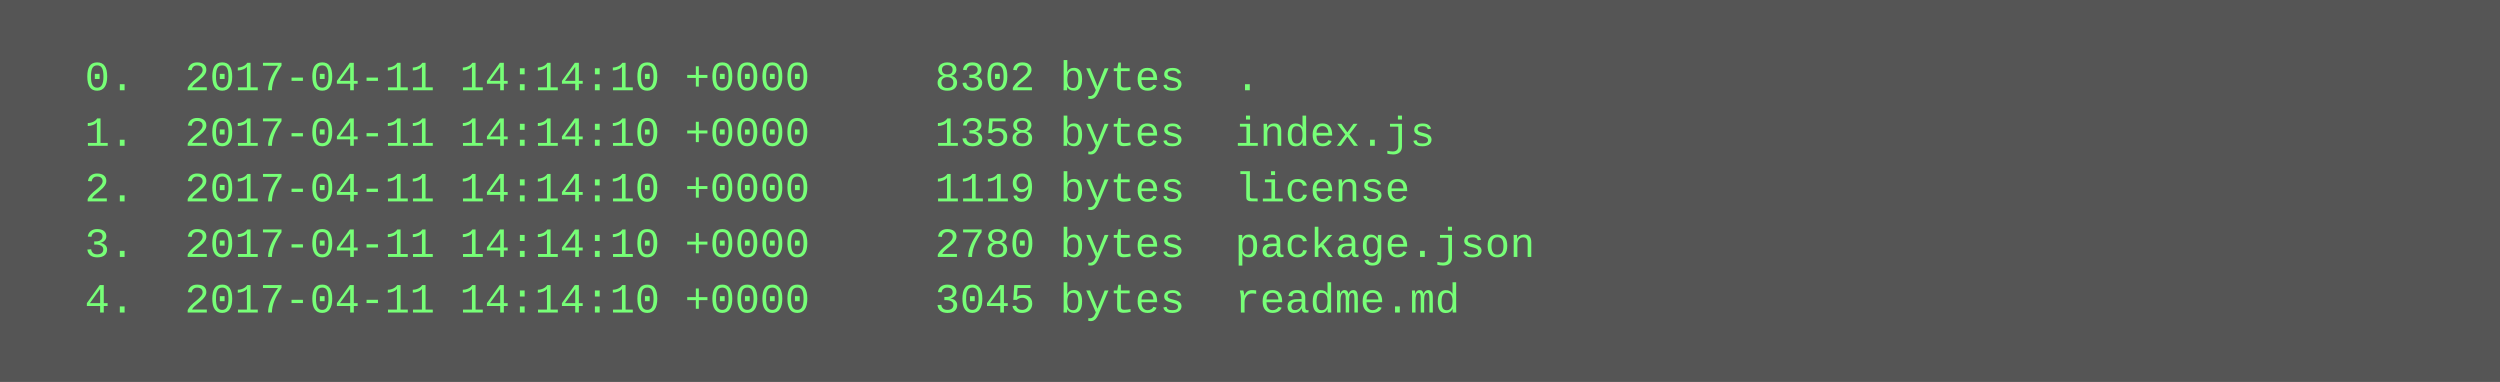
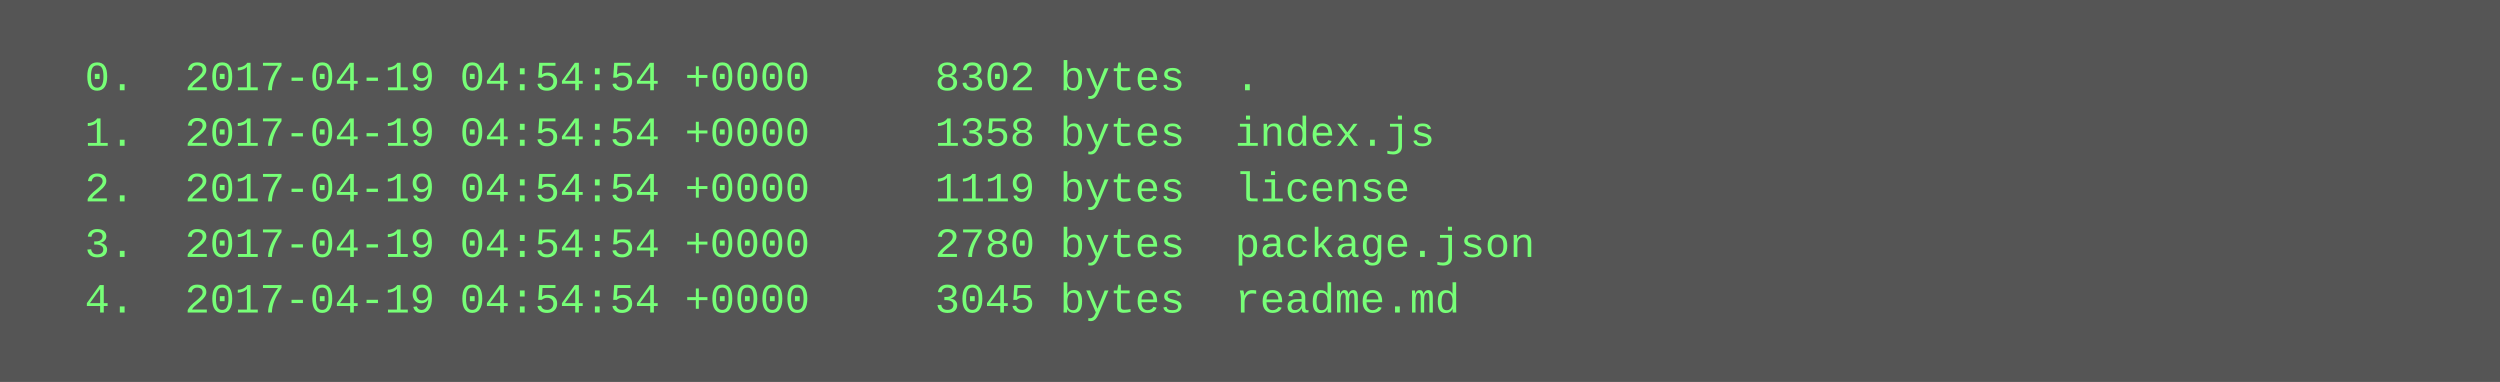
<svg xmlns="http://www.w3.org/2000/svg" height="110" width="720">
  <rect height="110" fill="#555" width="720" />
  <text fill="#7f7" font-family="Courier New" font-size="12" xml:space="preserve">
-     <tspan x="10" y="26">  0.  2017-04-11 14:14:10 +0000     8302 bytes  .</tspan>
-     <tspan x="10" y="42">  1.  2017-04-11 14:14:10 +0000     1358 bytes  index.js</tspan>
-     <tspan x="10" y="58">  2.  2017-04-11 14:14:10 +0000     1119 bytes  license</tspan>
-     <tspan x="10" y="74">  3.  2017-04-11 14:14:10 +0000     2780 bytes  package.json</tspan>
-     <tspan x="10" y="90">  4.  2017-04-11 14:14:10 +0000     3045 bytes  readme.md</tspan>
+     <tspan x="10" y="26">  0.  2017-04-19 04:54:54 +0000     8302 bytes  .</tspan>
+     <tspan x="10" y="42">  1.  2017-04-19 04:54:54 +0000     1358 bytes  index.js</tspan>
+     <tspan x="10" y="58">  2.  2017-04-19 04:54:54 +0000     1119 bytes  license</tspan>
+     <tspan x="10" y="74">  3.  2017-04-19 04:54:54 +0000     2780 bytes  package.json</tspan>
+     <tspan x="10" y="90">  4.  2017-04-19 04:54:54 +0000     3045 bytes  readme.md</tspan>
  </text>
</svg>
